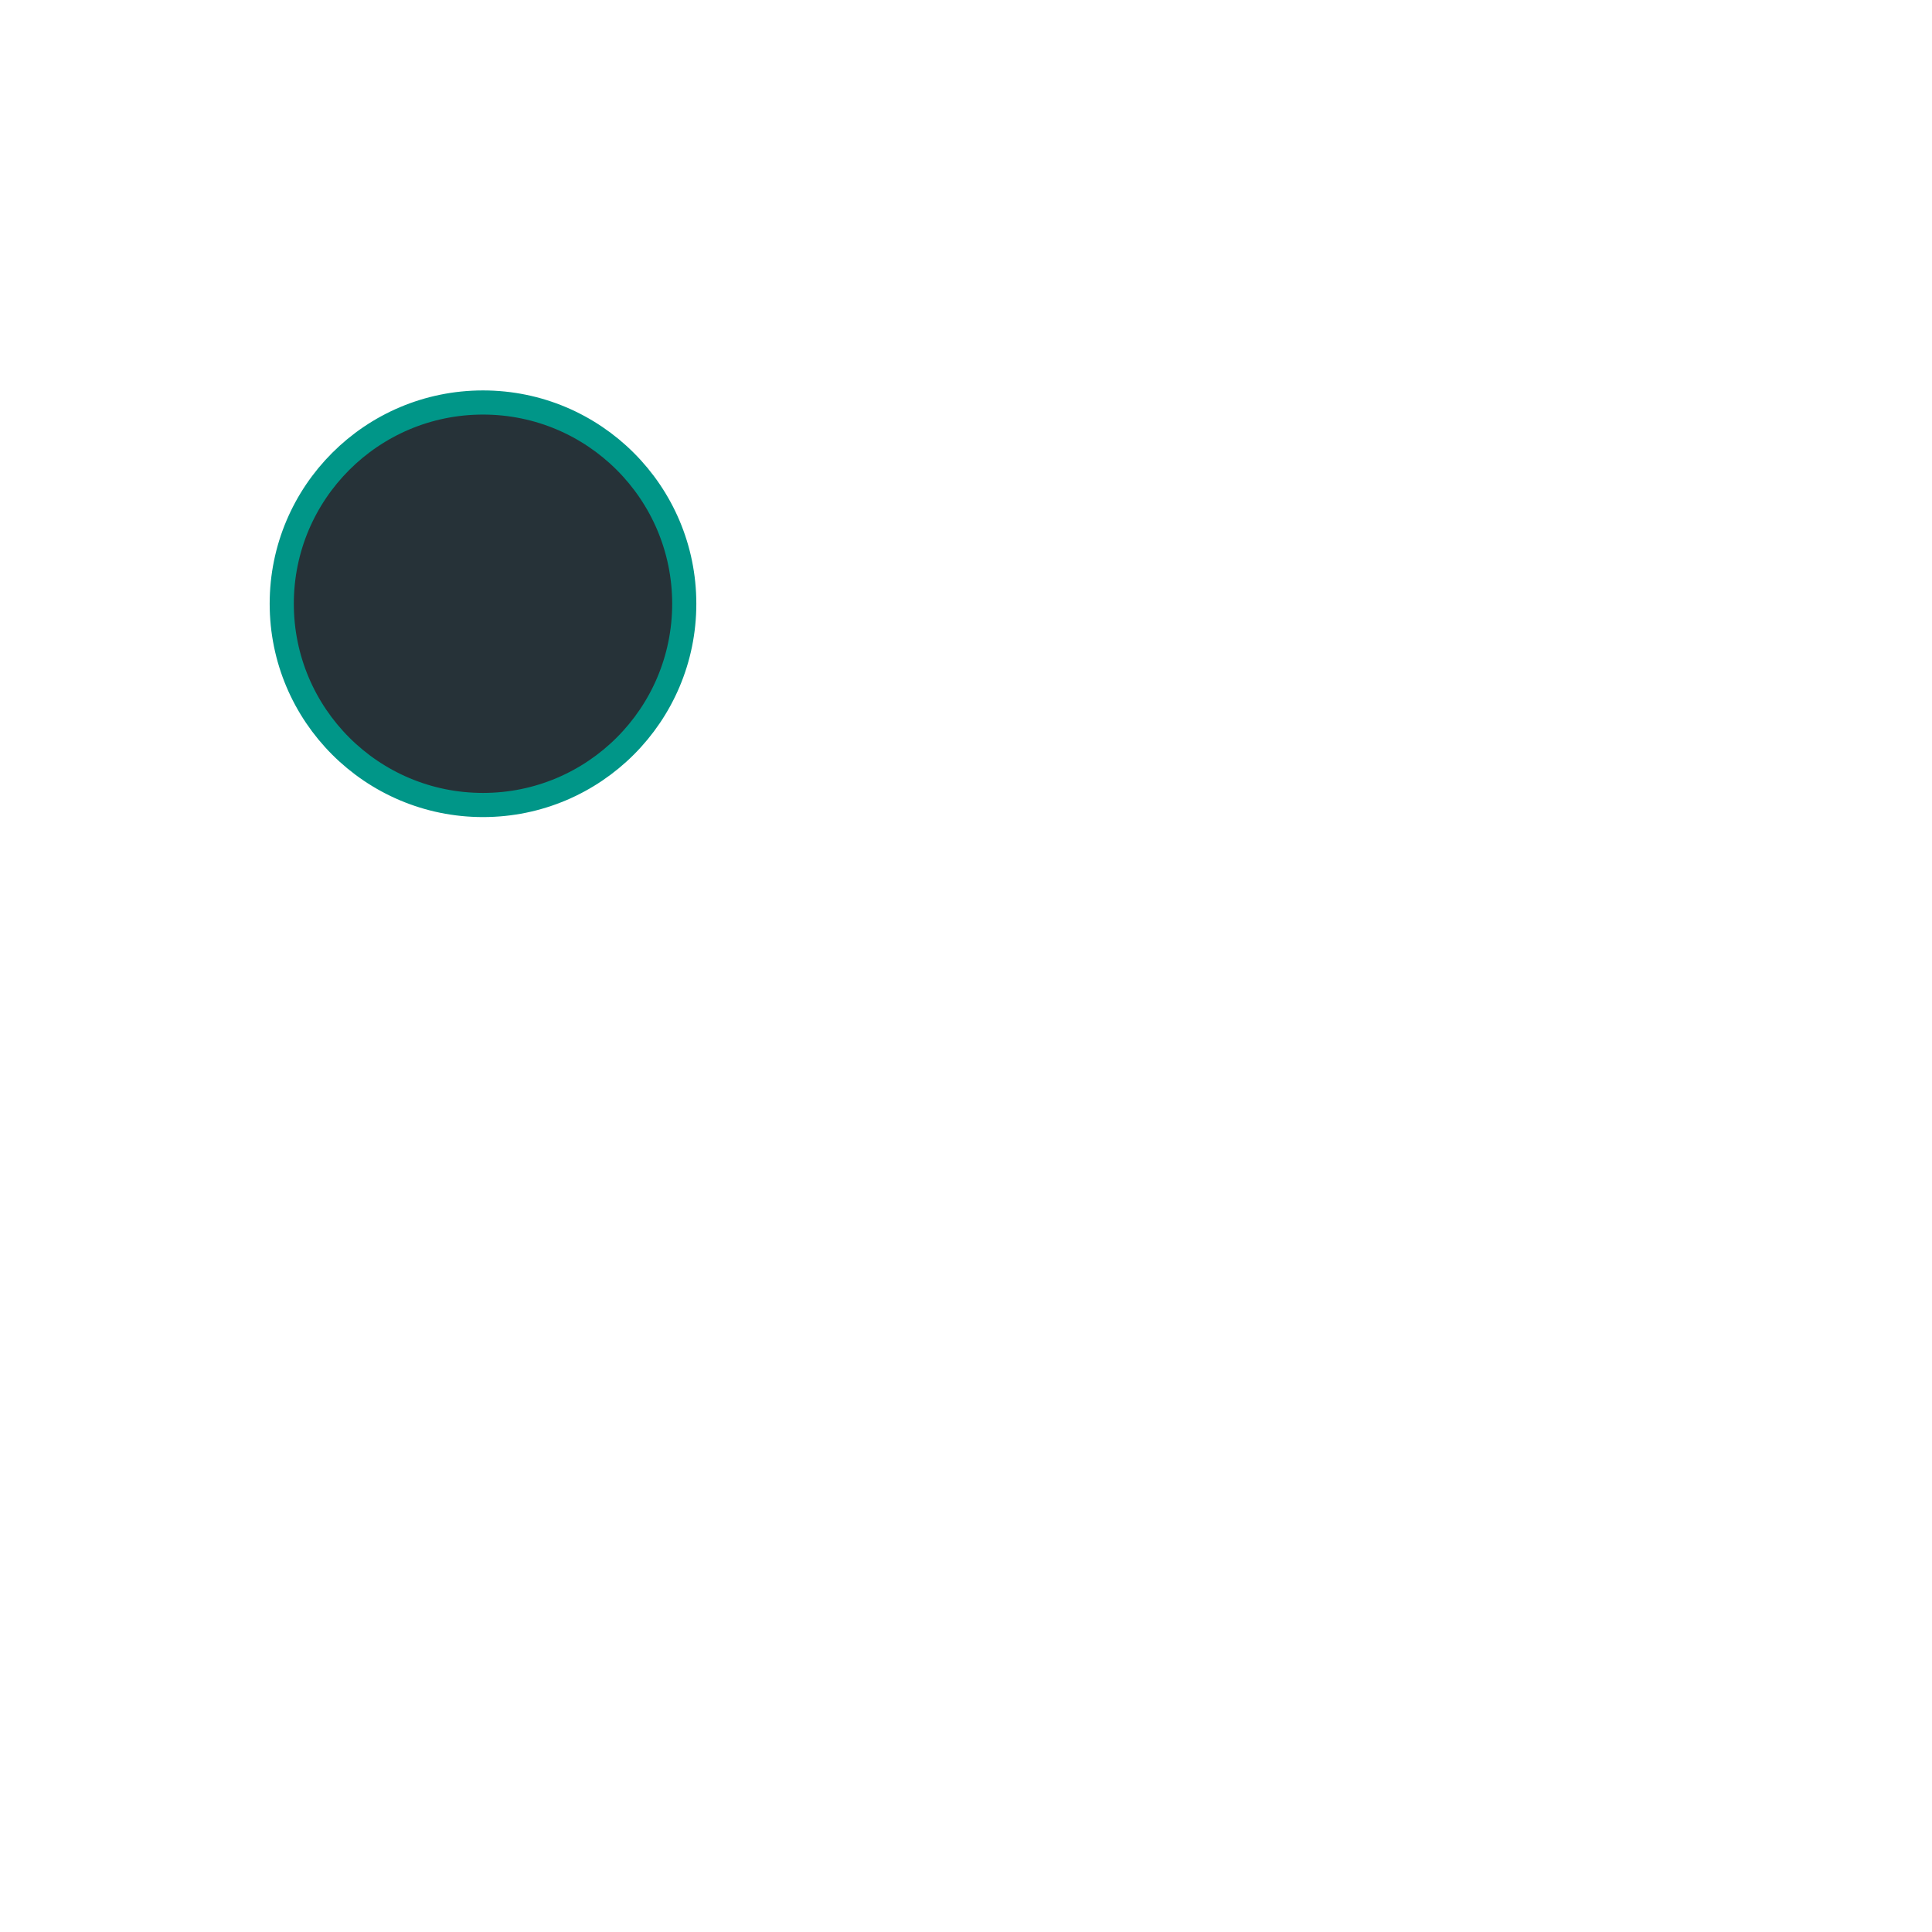
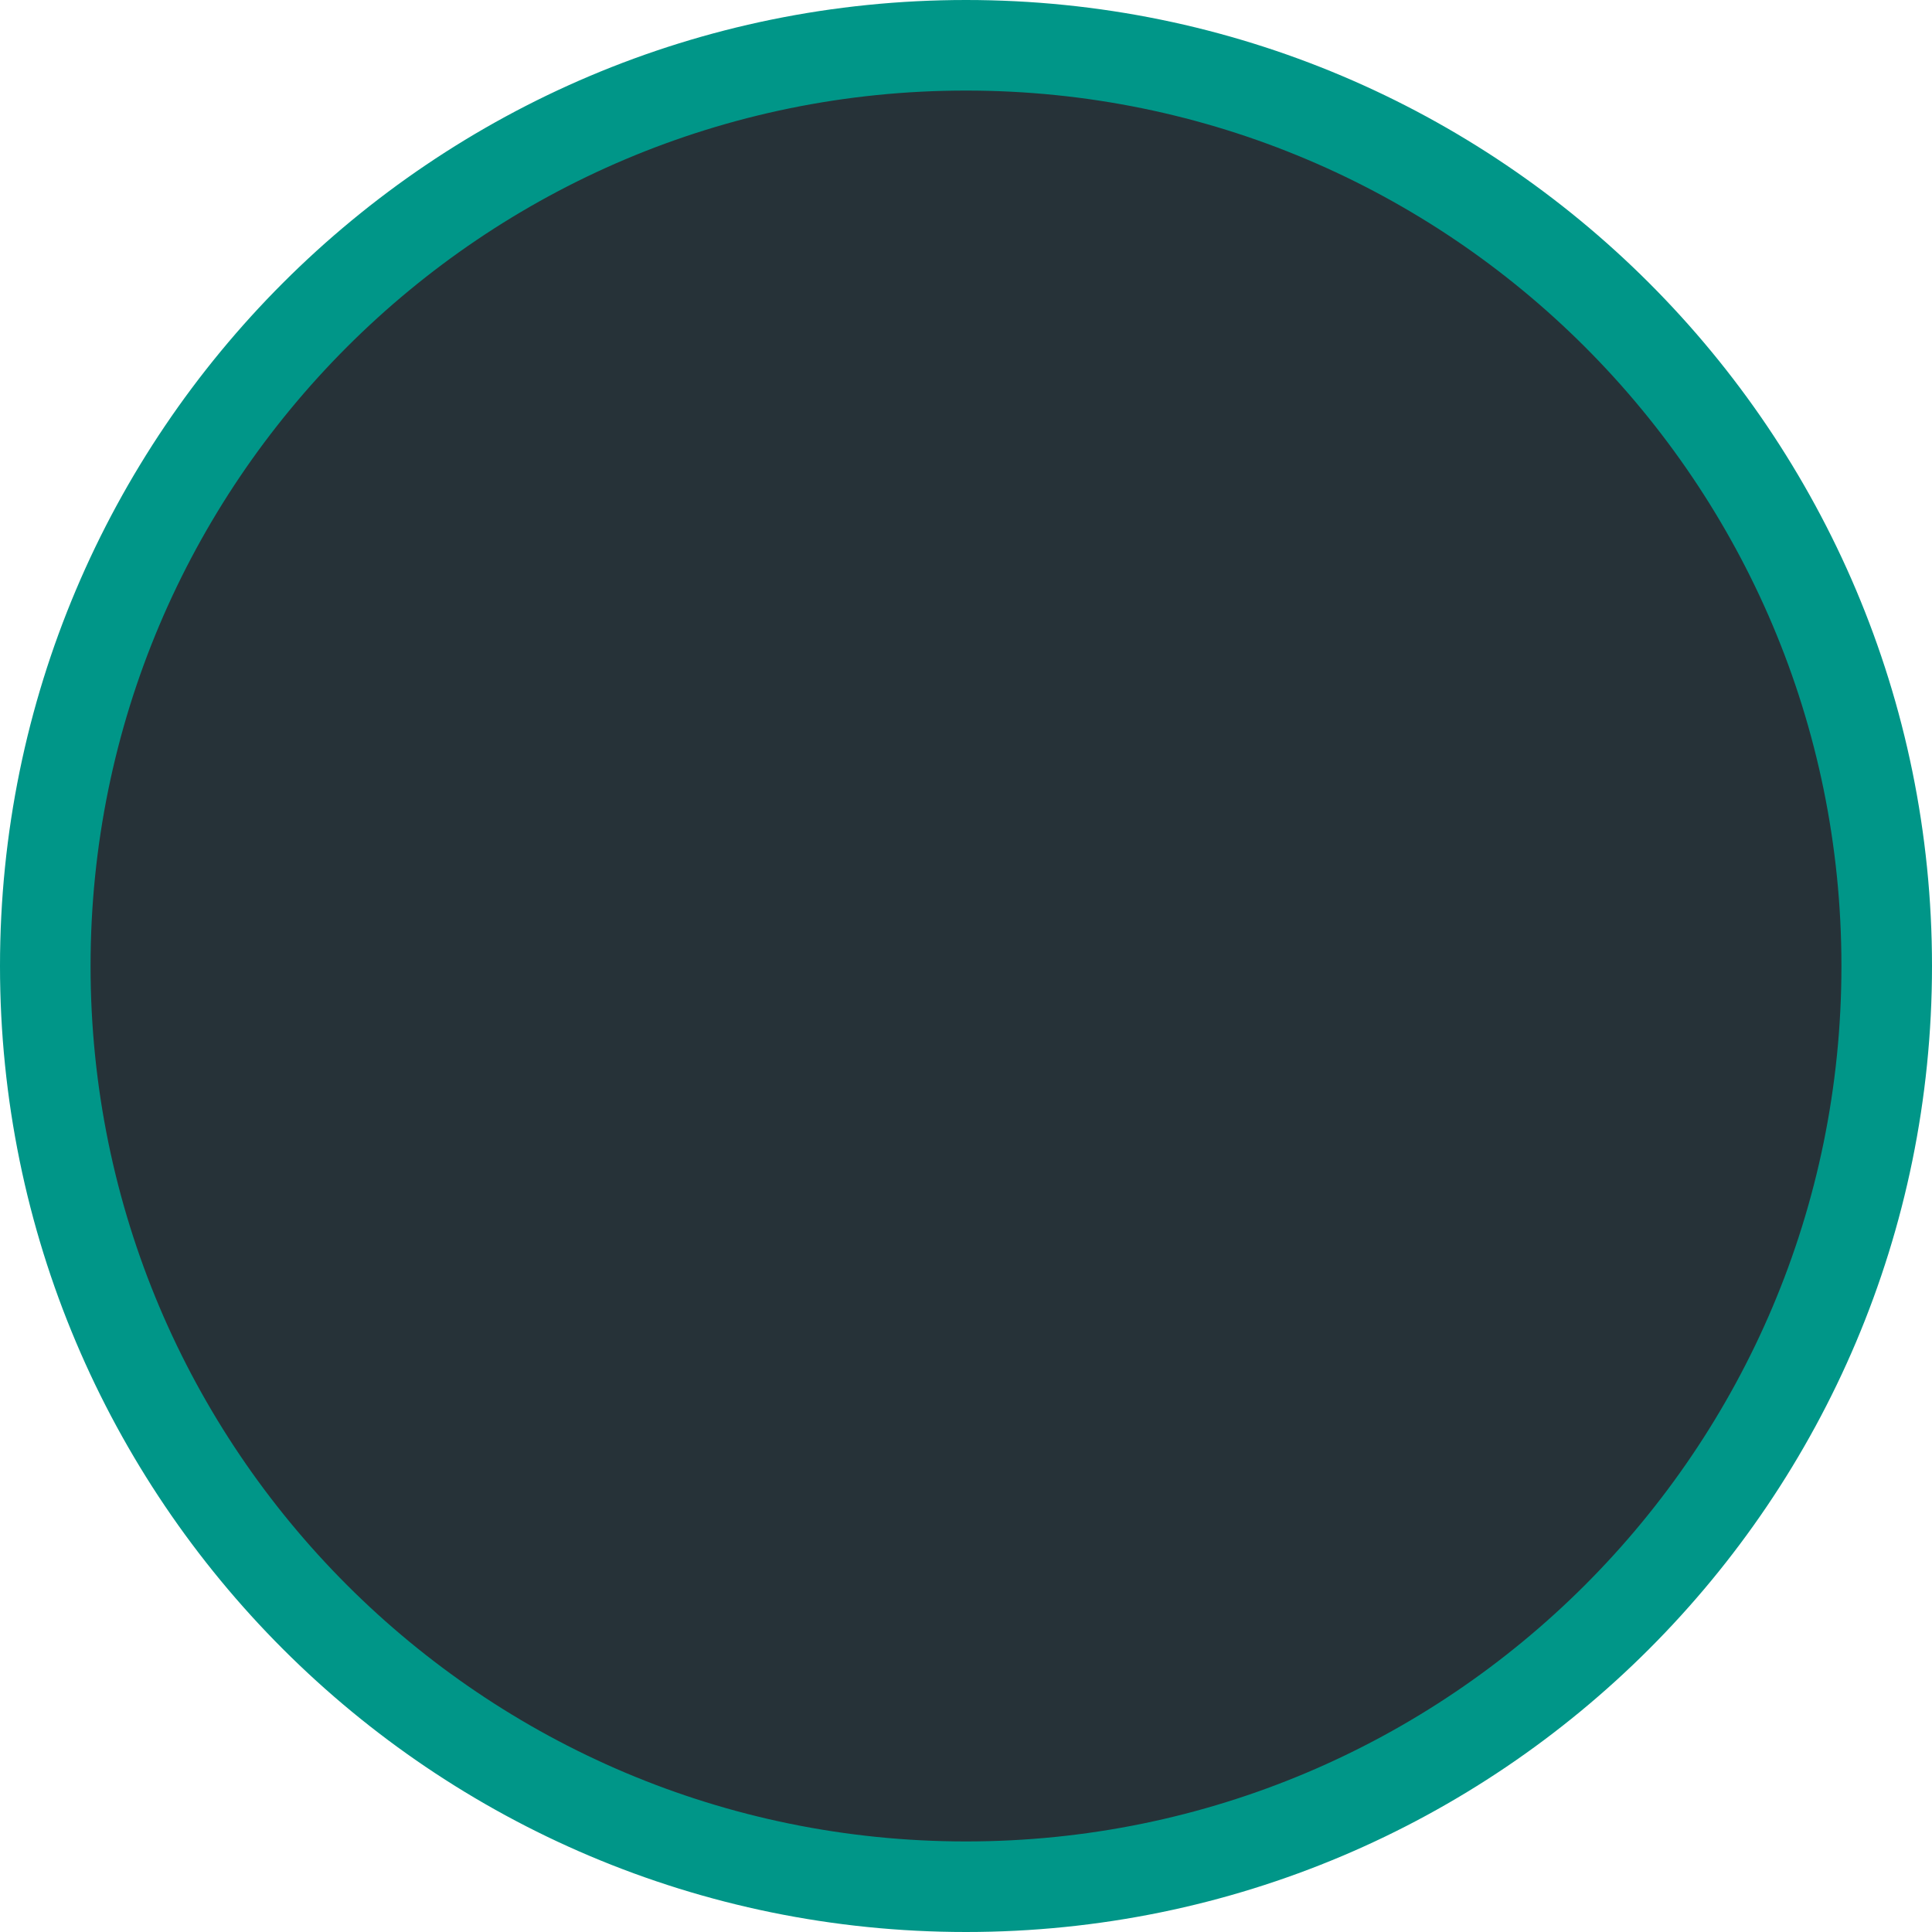
- <svg xmlns="http://www.w3.org/2000/svg" width="480" height="480">
-   <circle fill="#263238" stroke="#009688" stroke-width="6" cx="120" cy="150" r="50" />
+ <svg xmlns="http://www.w3.org/2000/svg" width="128" height="128">
+   <circle fill="#263238" stroke="#009688" stroke-width="6" cx="64" cy="64" r="61" />
</svg>
